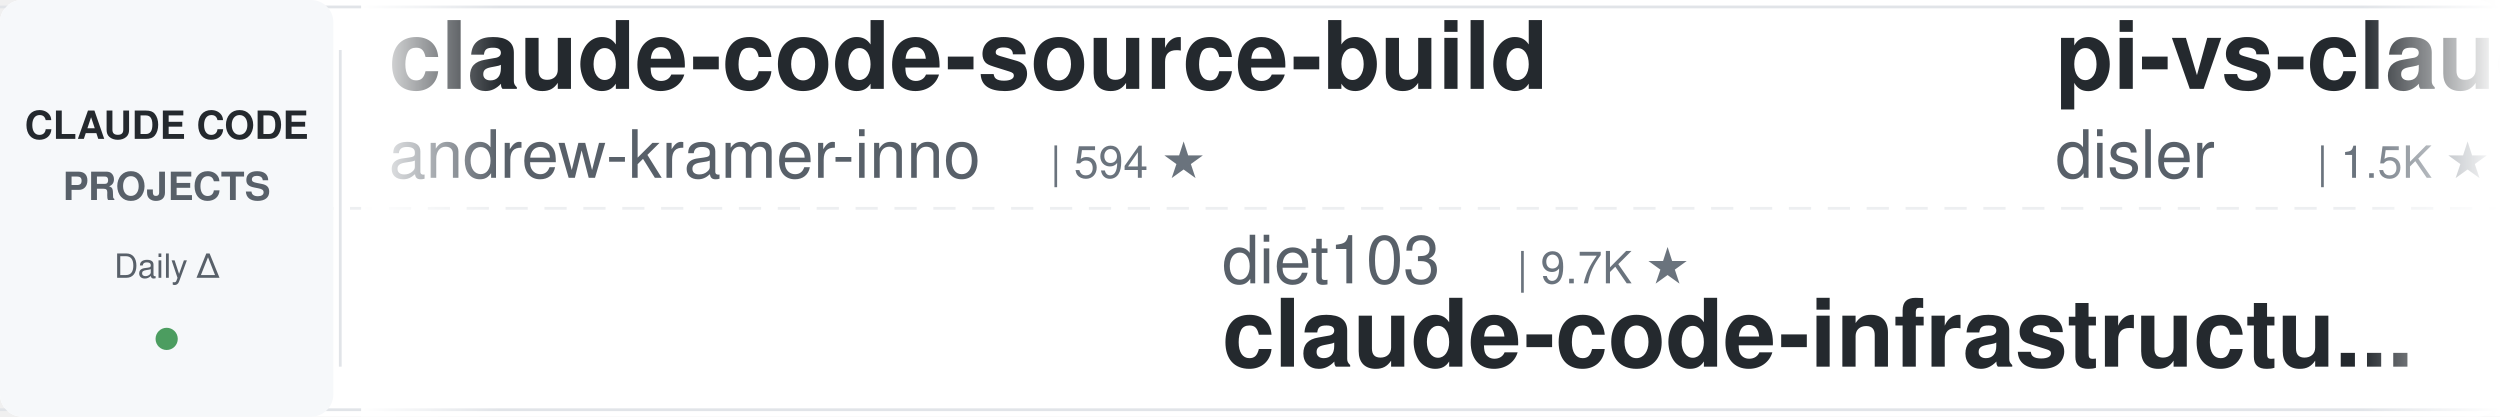
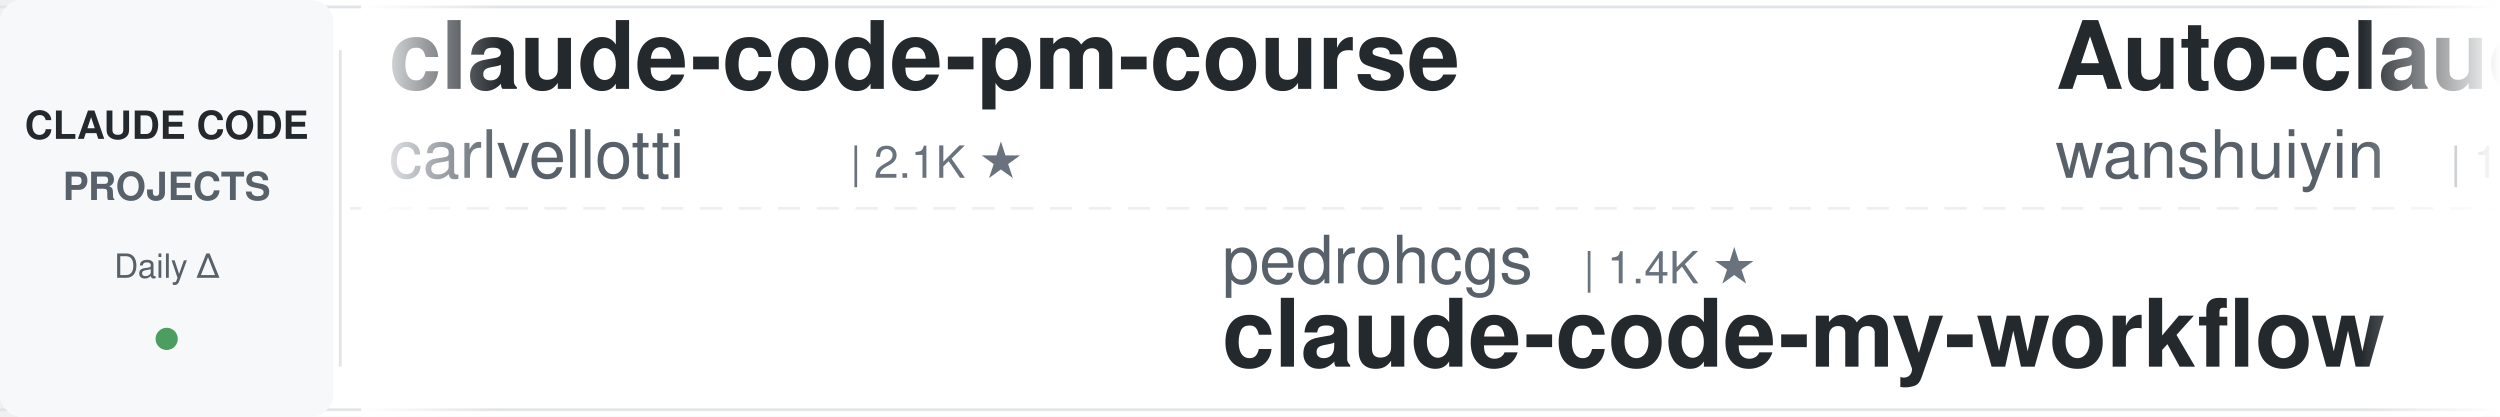
<svg xmlns="http://www.w3.org/2000/svg" width="900" height="150">
  <defs>
    <linearGradient id="leftFade" x1="0%" y1="0%" x2="100%" y2="0%">
      <stop offset="0%" style="stop-color:#ffffff;stop-opacity:1" />
      <stop offset="100%" style="stop-color:#ffffff;stop-opacity:0" />
    </linearGradient>
    <linearGradient id="rightFade" x1="0%" y1="0%" x2="100%" y2="0%">
      <stop offset="0%" style="stop-color:#ffffff;stop-opacity:0" />
      <stop offset="100%" style="stop-color:#ffffff;stop-opacity:1" />
    </linearGradient>
  </defs>
  <rect width="900" height="150" fill="#ffffff" rx="8" />
  <rect x="0" y="2" width="900" height="1" fill="#e1e4e8" />
  <rect x="0" y="147" width="900" height="1" fill="#e1e4e8" />
  <line x1="0" y1="75" x2="900" y2="75" stroke="#e1e4e8" stroke-width="1" stroke-dasharray="8 6" opacity="0.6" />
  <rect x="0" y="0" width="120" height="150" fill="#f6f8fa" rx="8" />
  <text x="60" y="50" font-family="-apple-system, BlinkMacSystemFont, 'Segoe UI', Helvetica, Arial, sans-serif" font-size="14" font-weight="600" fill="#24292e" text-anchor="middle">CLAUDE CODE</text>
  <text x="60" y="72" font-family="-apple-system, BlinkMacSystemFont, 'Segoe UI', Helvetica, Arial, sans-serif" font-size="14" font-weight="600" fill="#586069" text-anchor="middle">PROJECTS</text>
  <text x="60" y="100" font-family="-apple-system, BlinkMacSystemFont, 'Segoe UI', Helvetica, Arial, sans-serif" font-size="12" font-weight="500" fill="#586069" text-anchor="middle">Daily Δ</text>
  <circle cx="60" cy="122" r="4" fill="#22863a" opacity="0.8" />
  <rect x="122" y="18" width="1" height="114" fill="#e1e4e8" />
  <clipPath id="tickerClip">
    <rect x="130" y="0" width="770" height="150" />
  </clipPath>
  <g clip-path="url(#tickerClip)">
    <g id="tickerItems">
      <animateTransform attributeName="transform" attributeType="XML" type="translate" from="0 0" to="-3000 0" dur="54s" repeatCount="indefinite" />
      <g transform="translate(0, 0)">
-         <text x="140" y="32" font-family="-apple-system, BlinkMacSystemFont, 'Segoe UI', Helvetica, Arial, sans-serif" font-size="34" font-weight="600" fill="#24292e">claude-code-source-build</text>
-         <text x="140" y="64" font-family="-apple-system, BlinkMacSystemFont, 'Segoe UI', Helvetica, Arial, sans-serif" font-size="24" font-weight="400" fill="#586069">andrew-kramer-inno</text>
-         <text x="378" y="64" font-family="-apple-system, BlinkMacSystemFont, 'Segoe UI', Helvetica, Arial, sans-serif" font-size="16" font-weight="500" fill="#6a737d">| 594 ★</text>
+         <text x="140" y="32" font-family="-apple-system, BlinkMacSystemFont, 'Segoe UI', Helvetica, Arial, sans-serif" font-size="34" font-weight="600" fill="#24292e">claude-code-pm-course</text>
+         <text x="140" y="64" font-family="-apple-system, BlinkMacSystemFont, 'Segoe UI', Helvetica, Arial, sans-serif" font-size="24" font-weight="400" fill="#586069">carlvellotti</text>
+         <text x="306" y="64" font-family="-apple-system, BlinkMacSystemFont, 'Segoe UI', Helvetica, Arial, sans-serif" font-size="16" font-weight="500" fill="#6a737d">| 2.1K ★</text>
      </g>
      <g transform="translate(300, 0)">
-         <text x="140" y="102" font-family="-apple-system, BlinkMacSystemFont, 'Segoe UI', Helvetica, Arial, sans-serif" font-size="24" font-weight="400" fill="#586069">diet103</text>
-         <text x="246" y="102" font-family="-apple-system, BlinkMacSystemFont, 'Segoe UI', Helvetica, Arial, sans-serif" font-size="16" font-weight="500" fill="#6a737d">| 9.7K ★</text>
-         <text x="140" y="132" font-family="-apple-system, BlinkMacSystemFont, 'Segoe UI', Helvetica, Arial, sans-serif" font-size="34" font-weight="600" fill="#24292e">claude-code-infrastructu...</text>
+         <text x="140" y="102" font-family="-apple-system, BlinkMacSystemFont, 'Segoe UI', Helvetica, Arial, sans-serif" font-size="24" font-weight="400" fill="#586069">pedrohcgs</text>
+         <text x="270" y="102" font-family="-apple-system, BlinkMacSystemFont, 'Segoe UI', Helvetica, Arial, sans-serif" font-size="16" font-weight="500" fill="#6a737d">| 1.4K ★</text>
+         <text x="140" y="132" font-family="-apple-system, BlinkMacSystemFont, 'Segoe UI', Helvetica, Arial, sans-serif" font-size="34" font-weight="600" fill="#24292e">claude-code-my-workflow</text>
      </g>
      <g transform="translate(600, 0)">
-         <text x="140" y="32" font-family="-apple-system, BlinkMacSystemFont, 'Segoe UI', Helvetica, Arial, sans-serif" font-size="34" font-weight="600" fill="#24292e">pi-vs-claude-code</text>
-         <text x="140" y="64" font-family="-apple-system, BlinkMacSystemFont, 'Segoe UI', Helvetica, Arial, sans-serif" font-size="24" font-weight="400" fill="#586069">disler</text>
-         <text x="234" y="64" font-family="-apple-system, BlinkMacSystemFont, 'Segoe UI', Helvetica, Arial, sans-serif" font-size="16" font-weight="500" fill="#6a737d">| 1.5K ★</text>
+         <text x="140" y="32" font-family="-apple-system, BlinkMacSystemFont, 'Segoe UI', Helvetica, Arial, sans-serif" font-size="34" font-weight="600" fill="#24292e">Auto-claude-code-researc...</text>
+         <text x="140" y="64" font-family="-apple-system, BlinkMacSystemFont, 'Segoe UI', Helvetica, Arial, sans-serif" font-size="24" font-weight="400" fill="#586069">wanshuiyin</text>
+         <text x="282" y="64" font-family="-apple-system, BlinkMacSystemFont, 'Segoe UI', Helvetica, Arial, sans-serif" font-size="16" font-weight="500" fill="#6a737d">| 13.3K ★</text>
      </g>
      <g transform="translate(900, 0)">
-         <text x="140" y="102" font-family="-apple-system, BlinkMacSystemFont, 'Segoe UI', Helvetica, Arial, sans-serif" font-size="24" font-weight="400" fill="#586069">shanraisshan</text>
-         <text x="306" y="102" font-family="-apple-system, BlinkMacSystemFont, 'Segoe UI', Helvetica, Arial, sans-serif" font-size="16" font-weight="500" fill="#6a737d">| 62.5K ★</text>
-         <text x="140" y="132" font-family="-apple-system, BlinkMacSystemFont, 'Segoe UI', Helvetica, Arial, sans-serif" font-size="34" font-weight="600" fill="#24292e">claude-code-best-practic...</text>
+         <text x="140" y="102" font-family="-apple-system, BlinkMacSystemFont, 'Segoe UI', Helvetica, Arial, sans-serif" font-size="24" font-weight="400" fill="#586069">ykdojo</text>
+         <text x="234" y="102" font-family="-apple-system, BlinkMacSystemFont, 'Segoe UI', Helvetica, Arial, sans-serif" font-size="16" font-weight="500" fill="#6a737d">| 9.2K ★</text>
+         <text x="140" y="132" font-family="-apple-system, BlinkMacSystemFont, 'Segoe UI', Helvetica, Arial, sans-serif" font-size="34" font-weight="600" fill="#24292e">claude-code-tips</text>
      </g>
      <g transform="translate(1200, 0)">
-         <text x="140" y="32" font-family="-apple-system, BlinkMacSystemFont, 'Segoe UI', Helvetica, Arial, sans-serif" font-size="34" font-weight="600" fill="#24292e">claude-code-settings</text>
-         <text x="140" y="64" font-family="-apple-system, BlinkMacSystemFont, 'Segoe UI', Helvetica, Arial, sans-serif" font-size="24" font-weight="400" fill="#586069">feiskyer</text>
-         <text x="258" y="64" font-family="-apple-system, BlinkMacSystemFont, 'Segoe UI', Helvetica, Arial, sans-serif" font-size="16" font-weight="500" fill="#6a737d">| 1.6K ★</text>
+         <text x="140" y="32" font-family="-apple-system, BlinkMacSystemFont, 'Segoe UI', Helvetica, Arial, sans-serif" font-size="34" font-weight="600" fill="#24292e">claude-skills</text>
+         <text x="140" y="64" font-family="-apple-system, BlinkMacSystemFont, 'Segoe UI', Helvetica, Arial, sans-serif" font-size="24" font-weight="400" fill="#586069">alirezarezvani</text>
+         <text x="330" y="64" font-family="-apple-system, BlinkMacSystemFont, 'Segoe UI', Helvetica, Arial, sans-serif" font-size="16" font-weight="500" fill="#6a737d">| 22.5K ★</text>
      </g>
      <g transform="translate(1500, 0)">
-         <text x="140" y="102" font-family="-apple-system, BlinkMacSystemFont, 'Segoe UI', Helvetica, Arial, sans-serif" font-size="24" font-weight="400" fill="#586069">AprilNEA</text>
-         <text x="258" y="102" font-family="-apple-system, BlinkMacSystemFont, 'Segoe UI', Helvetica, Arial, sans-serif" font-size="16" font-weight="500" fill="#6a737d">| 391 ★</text>
-         <text x="140" y="132" font-family="-apple-system, BlinkMacSystemFont, 'Segoe UI', Helvetica, Arial, sans-serif" font-size="34" font-weight="600" fill="#24292e">claude-code-source</text>
+         <text x="140" y="102" font-family="-apple-system, BlinkMacSystemFont, 'Segoe UI', Helvetica, Arial, sans-serif" font-size="24" font-weight="400" fill="#586069">digitalsamba</text>
+         <text x="306" y="102" font-family="-apple-system, BlinkMacSystemFont, 'Segoe UI', Helvetica, Arial, sans-serif" font-size="16" font-weight="500" fill="#6a737d">| 1.7K ★</text>
+         <text x="140" y="132" font-family="-apple-system, BlinkMacSystemFont, 'Segoe UI', Helvetica, Arial, sans-serif" font-size="34" font-weight="600" fill="#24292e">claude-code-video-toolki...</text>
      </g>
      <g transform="translate(1800, 0)">
-         <text x="140" y="32" font-family="-apple-system, BlinkMacSystemFont, 'Segoe UI', Helvetica, Arial, sans-serif" font-size="34" font-weight="600" fill="#24292e">claude-code-tips</text>
-         <text x="140" y="64" font-family="-apple-system, BlinkMacSystemFont, 'Segoe UI', Helvetica, Arial, sans-serif" font-size="24" font-weight="400" fill="#586069">ykdojo</text>
-         <text x="234" y="64" font-family="-apple-system, BlinkMacSystemFont, 'Segoe UI', Helvetica, Arial, sans-serif" font-size="16" font-weight="500" fill="#6a737d">| 9.2K ★</text>
+         <text x="140" y="32" font-family="-apple-system, BlinkMacSystemFont, 'Segoe UI', Helvetica, Arial, sans-serif" font-size="34" font-weight="600" fill="#24292e">claude-code-showcase</text>
+         <text x="140" y="64" font-family="-apple-system, BlinkMacSystemFont, 'Segoe UI', Helvetica, Arial, sans-serif" font-size="24" font-weight="400" fill="#586069">ChrisWiles</text>
+         <text x="282" y="64" font-family="-apple-system, BlinkMacSystemFont, 'Segoe UI', Helvetica, Arial, sans-serif" font-size="16" font-weight="500" fill="#6a737d">| 6.0K ★</text>
      </g>
      <g transform="translate(2100, 0)">
-         <text x="140" y="102" font-family="-apple-system, BlinkMacSystemFont, 'Segoe UI', Helvetica, Arial, sans-serif" font-size="24" font-weight="400" fill="#586069">ding113</text>
-         <text x="246" y="102" font-family="-apple-system, BlinkMacSystemFont, 'Segoe UI', Helvetica, Arial, sans-serif" font-size="16" font-weight="500" fill="#6a737d">| 3.2K ★</text>
-         <text x="140" y="132" font-family="-apple-system, BlinkMacSystemFont, 'Segoe UI', Helvetica, Arial, sans-serif" font-size="34" font-weight="600" fill="#24292e">claude-code-hub</text>
+         <text x="140" y="102" font-family="-apple-system, BlinkMacSystemFont, 'Segoe UI', Helvetica, Arial, sans-serif" font-size="24" font-weight="400" fill="#586069">andrew-kramer-inno</text>
+         <text x="378" y="102" font-family="-apple-system, BlinkMacSystemFont, 'Segoe UI', Helvetica, Arial, sans-serif" font-size="16" font-weight="500" fill="#6a737d">| 594 ★</text>
+         <text x="140" y="132" font-family="-apple-system, BlinkMacSystemFont, 'Segoe UI', Helvetica, Arial, sans-serif" font-size="34" font-weight="600" fill="#24292e">claude-code-source-build</text>
      </g>
      <g transform="translate(2400, 0)">
-         <text x="140" y="32" font-family="-apple-system, BlinkMacSystemFont, 'Segoe UI', Helvetica, Arial, sans-serif" font-size="34" font-weight="600" fill="#24292e">how-claude-code-works</text>
-         <text x="140" y="64" font-family="-apple-system, BlinkMacSystemFont, 'Segoe UI', Helvetica, Arial, sans-serif" font-size="24" font-weight="400" fill="#586069">Windy3f3f3f3f</text>
-         <text x="318" y="64" font-family="-apple-system, BlinkMacSystemFont, 'Segoe UI', Helvetica, Arial, sans-serif" font-size="16" font-weight="500" fill="#6a737d">| 3.1K ★</text>
+         <text x="140" y="32" font-family="-apple-system, BlinkMacSystemFont, 'Segoe UI', Helvetica, Arial, sans-serif" font-size="34" font-weight="600" fill="#24292e">ECC</text>
+         <text x="140" y="64" font-family="-apple-system, BlinkMacSystemFont, 'Segoe UI', Helvetica, Arial, sans-serif" font-size="24" font-weight="400" fill="#586069">affaan-m</text>
+         <text x="258" y="64" font-family="-apple-system, BlinkMacSystemFont, 'Segoe UI', Helvetica, Arial, sans-serif" font-size="16" font-weight="500" fill="#6a737d">| 229.1K ★</text>
      </g>
      <g transform="translate(2700, 0)">
-         <text x="140" y="102" font-family="-apple-system, BlinkMacSystemFont, 'Segoe UI', Helvetica, Arial, sans-serif" font-size="24" font-weight="400" fill="#586069">huangserva</text>
-         <text x="282" y="102" font-family="-apple-system, BlinkMacSystemFont, 'Segoe UI', Helvetica, Arial, sans-serif" font-size="16" font-weight="500" fill="#6a737d">| 618 ★</text>
-         <text x="140" y="132" font-family="-apple-system, BlinkMacSystemFont, 'Segoe UI', Helvetica, Arial, sans-serif" font-size="34" font-weight="600" fill="#24292e">claude-code-cli</text>
+         <text x="140" y="102" font-family="-apple-system, BlinkMacSystemFont, 'Segoe UI', Helvetica, Arial, sans-serif" font-size="24" font-weight="400" fill="#586069">lintsinghua</text>
+         <text x="294" y="102" font-family="-apple-system, BlinkMacSystemFont, 'Segoe UI', Helvetica, Arial, sans-serif" font-size="16" font-weight="500" fill="#6a737d">| 3.9K ★</text>
+         <text x="140" y="132" font-family="-apple-system, BlinkMacSystemFont, 'Segoe UI', Helvetica, Arial, sans-serif" font-size="34" font-weight="600" fill="#24292e">claude-code-book</text>
      </g>
      <g transform="translate(3000, 0)">
-         <text x="140" y="32" font-family="-apple-system, BlinkMacSystemFont, 'Segoe UI', Helvetica, Arial, sans-serif" font-size="34" font-weight="600" fill="#24292e">claude-code-source-build</text>
-         <text x="140" y="64" font-family="-apple-system, BlinkMacSystemFont, 'Segoe UI', Helvetica, Arial, sans-serif" font-size="24" font-weight="400" fill="#586069">andrew-kramer-inno</text>
-         <text x="378" y="64" font-family="-apple-system, BlinkMacSystemFont, 'Segoe UI', Helvetica, Arial, sans-serif" font-size="16" font-weight="500" fill="#6a737d">| 594 ★</text>
+         <text x="140" y="32" font-family="-apple-system, BlinkMacSystemFont, 'Segoe UI', Helvetica, Arial, sans-serif" font-size="34" font-weight="600" fill="#24292e">claude-code-pm-course</text>
+         <text x="140" y="64" font-family="-apple-system, BlinkMacSystemFont, 'Segoe UI', Helvetica, Arial, sans-serif" font-size="24" font-weight="400" fill="#586069">carlvellotti</text>
+         <text x="306" y="64" font-family="-apple-system, BlinkMacSystemFont, 'Segoe UI', Helvetica, Arial, sans-serif" font-size="16" font-weight="500" fill="#6a737d">| 2.1K ★</text>
      </g>
      <g transform="translate(3300, 0)">
-         <text x="140" y="102" font-family="-apple-system, BlinkMacSystemFont, 'Segoe UI', Helvetica, Arial, sans-serif" font-size="24" font-weight="400" fill="#586069">diet103</text>
-         <text x="246" y="102" font-family="-apple-system, BlinkMacSystemFont, 'Segoe UI', Helvetica, Arial, sans-serif" font-size="16" font-weight="500" fill="#6a737d">| 9.7K ★</text>
-         <text x="140" y="132" font-family="-apple-system, BlinkMacSystemFont, 'Segoe UI', Helvetica, Arial, sans-serif" font-size="34" font-weight="600" fill="#24292e">claude-code-infrastructu...</text>
+         <text x="140" y="102" font-family="-apple-system, BlinkMacSystemFont, 'Segoe UI', Helvetica, Arial, sans-serif" font-size="24" font-weight="400" fill="#586069">pedrohcgs</text>
+         <text x="270" y="102" font-family="-apple-system, BlinkMacSystemFont, 'Segoe UI', Helvetica, Arial, sans-serif" font-size="16" font-weight="500" fill="#6a737d">| 1.4K ★</text>
+         <text x="140" y="132" font-family="-apple-system, BlinkMacSystemFont, 'Segoe UI', Helvetica, Arial, sans-serif" font-size="34" font-weight="600" fill="#24292e">claude-code-my-workflow</text>
      </g>
      <g transform="translate(3600, 0)">
-         <text x="140" y="32" font-family="-apple-system, BlinkMacSystemFont, 'Segoe UI', Helvetica, Arial, sans-serif" font-size="34" font-weight="600" fill="#24292e">pi-vs-claude-code</text>
-         <text x="140" y="64" font-family="-apple-system, BlinkMacSystemFont, 'Segoe UI', Helvetica, Arial, sans-serif" font-size="24" font-weight="400" fill="#586069">disler</text>
-         <text x="234" y="64" font-family="-apple-system, BlinkMacSystemFont, 'Segoe UI', Helvetica, Arial, sans-serif" font-size="16" font-weight="500" fill="#6a737d">| 1.5K ★</text>
+         <text x="140" y="32" font-family="-apple-system, BlinkMacSystemFont, 'Segoe UI', Helvetica, Arial, sans-serif" font-size="34" font-weight="600" fill="#24292e">Auto-claude-code-researc...</text>
+         <text x="140" y="64" font-family="-apple-system, BlinkMacSystemFont, 'Segoe UI', Helvetica, Arial, sans-serif" font-size="24" font-weight="400" fill="#586069">wanshuiyin</text>
+         <text x="282" y="64" font-family="-apple-system, BlinkMacSystemFont, 'Segoe UI', Helvetica, Arial, sans-serif" font-size="16" font-weight="500" fill="#6a737d">| 13.3K ★</text>
      </g>
      <g transform="translate(3900, 0)">
-         <text x="140" y="102" font-family="-apple-system, BlinkMacSystemFont, 'Segoe UI', Helvetica, Arial, sans-serif" font-size="24" font-weight="400" fill="#586069">shanraisshan</text>
-         <text x="306" y="102" font-family="-apple-system, BlinkMacSystemFont, 'Segoe UI', Helvetica, Arial, sans-serif" font-size="16" font-weight="500" fill="#6a737d">| 62.5K ★</text>
-         <text x="140" y="132" font-family="-apple-system, BlinkMacSystemFont, 'Segoe UI', Helvetica, Arial, sans-serif" font-size="34" font-weight="600" fill="#24292e">claude-code-best-practic...</text>
+         <text x="140" y="102" font-family="-apple-system, BlinkMacSystemFont, 'Segoe UI', Helvetica, Arial, sans-serif" font-size="24" font-weight="400" fill="#586069">ykdojo</text>
+         <text x="234" y="102" font-family="-apple-system, BlinkMacSystemFont, 'Segoe UI', Helvetica, Arial, sans-serif" font-size="16" font-weight="500" fill="#6a737d">| 9.2K ★</text>
+         <text x="140" y="132" font-family="-apple-system, BlinkMacSystemFont, 'Segoe UI', Helvetica, Arial, sans-serif" font-size="34" font-weight="600" fill="#24292e">claude-code-tips</text>
      </g>
    </g>
  </g>
  <rect x="130" y="0" width="50" height="150" fill="url(#leftFade)" />
  <rect x="850" y="0" width="50" height="150" fill="url(#rightFade)" />
</svg>
